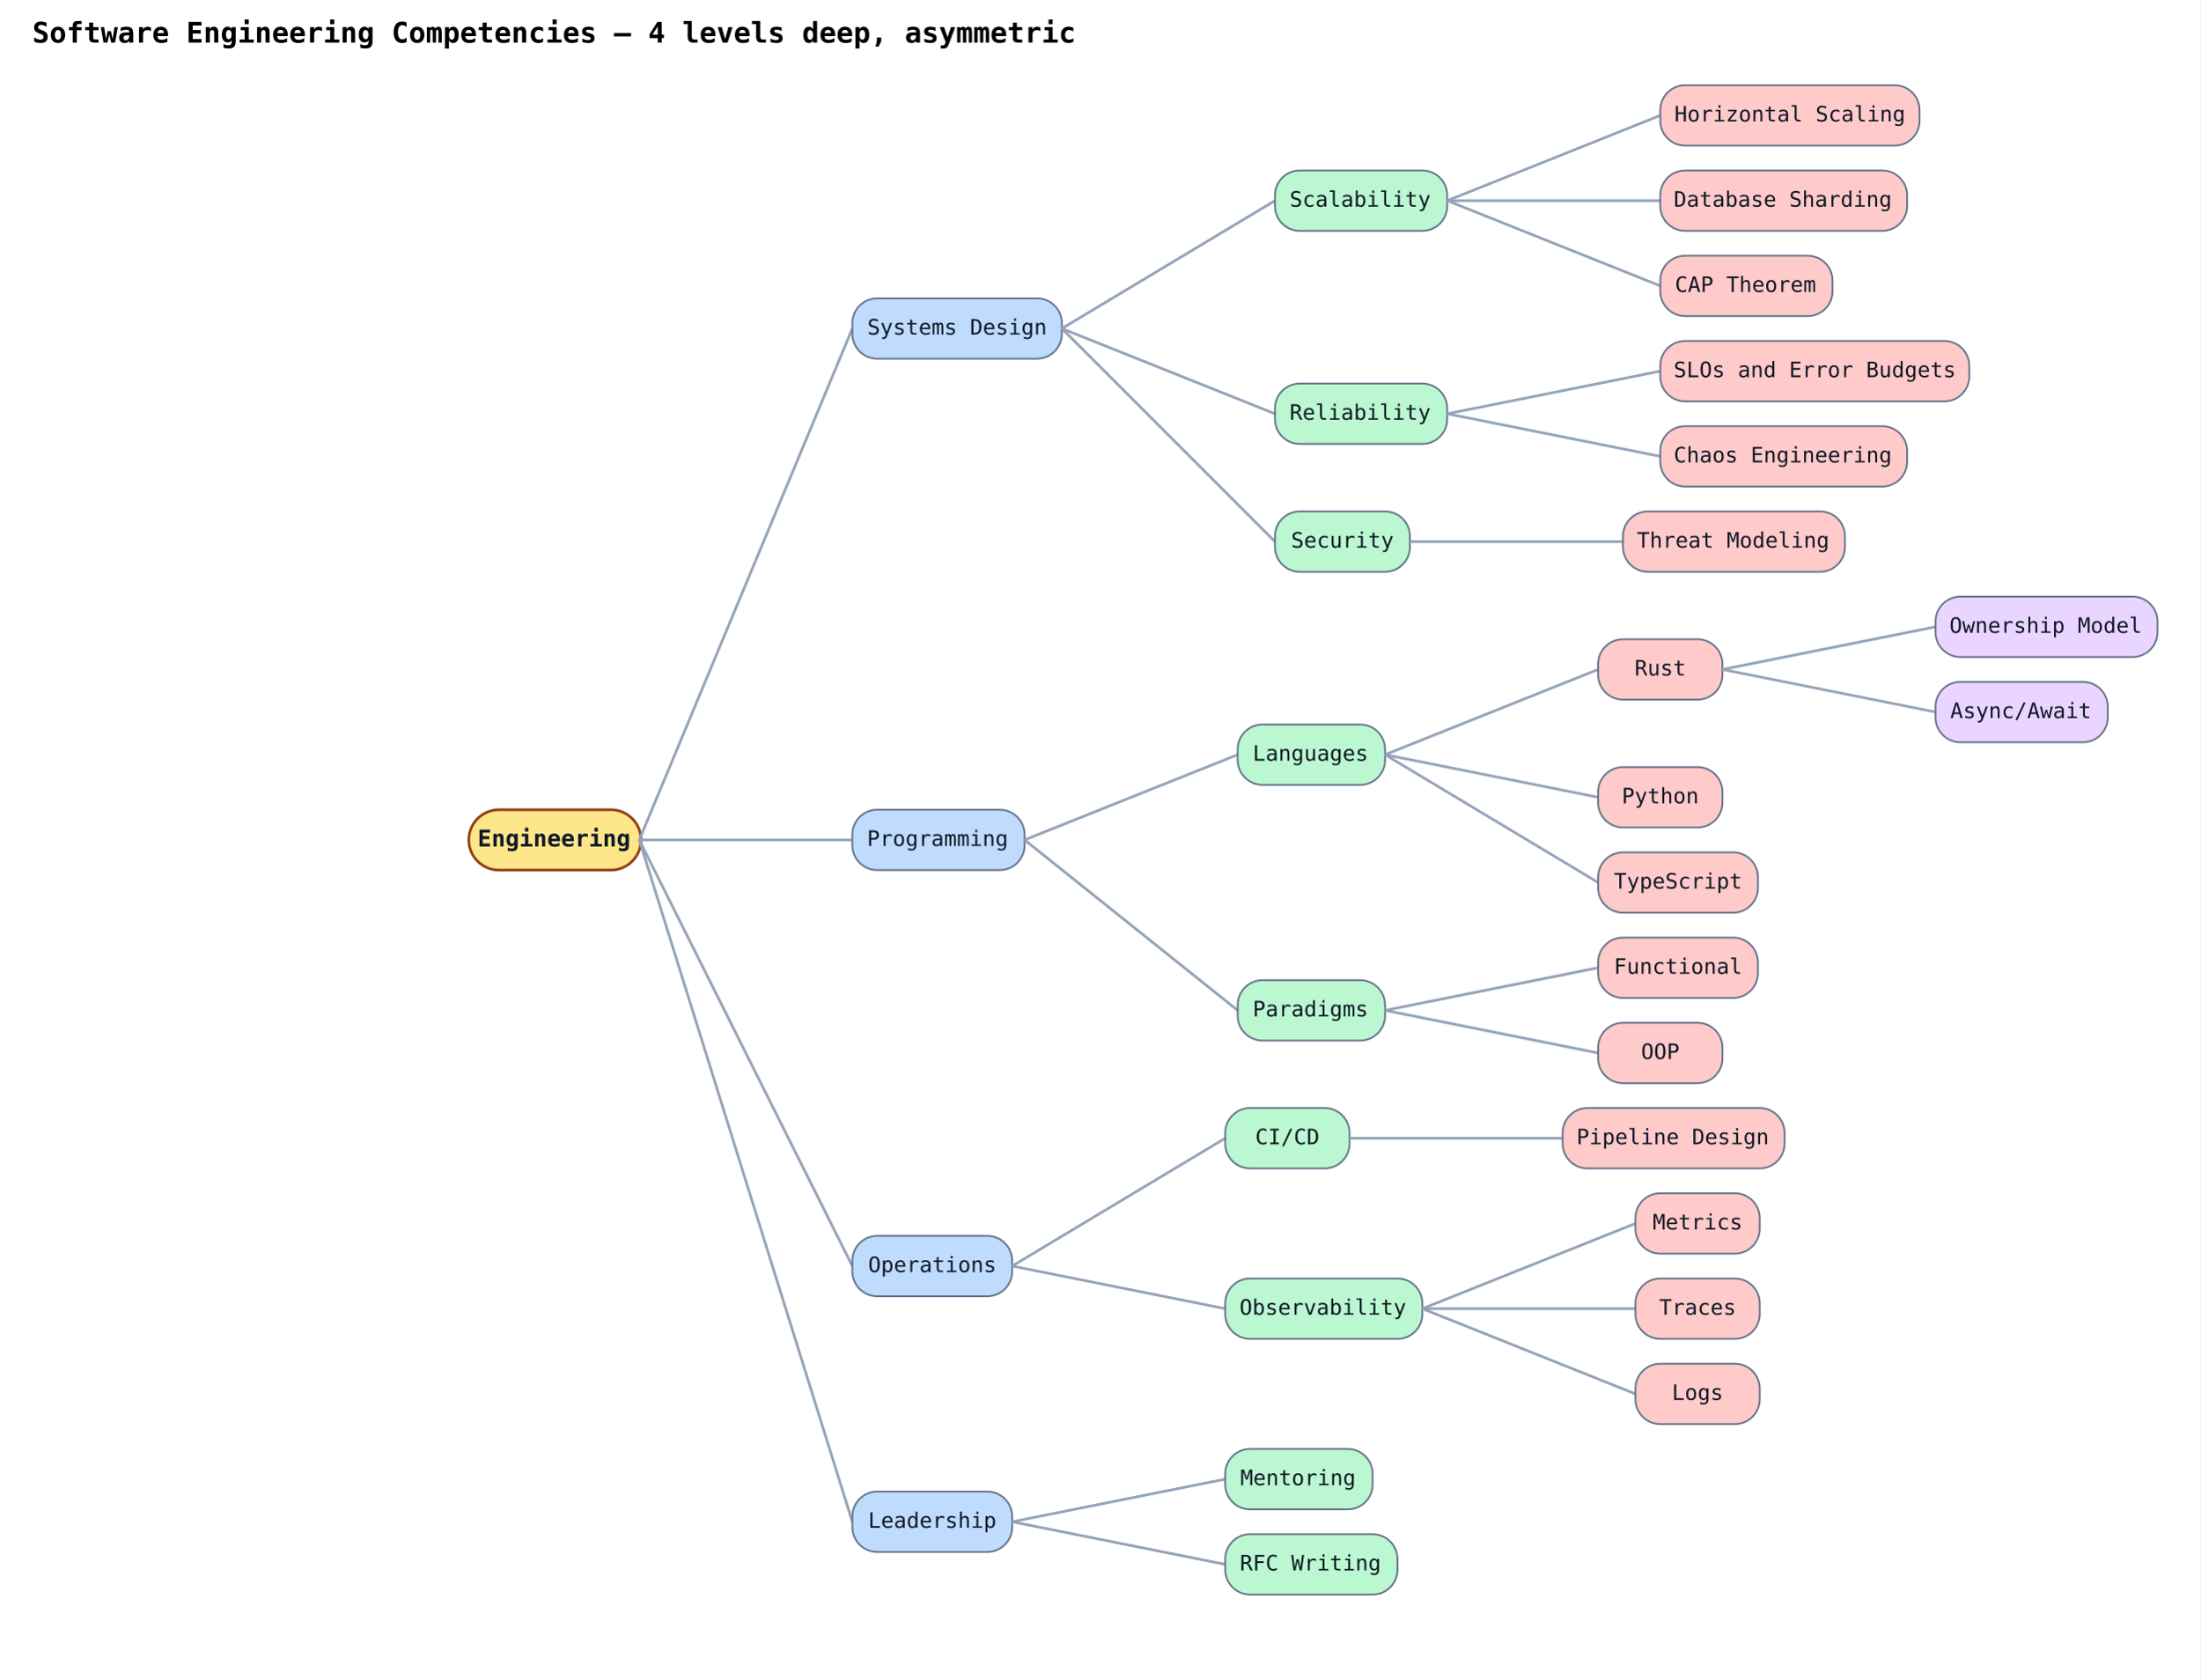
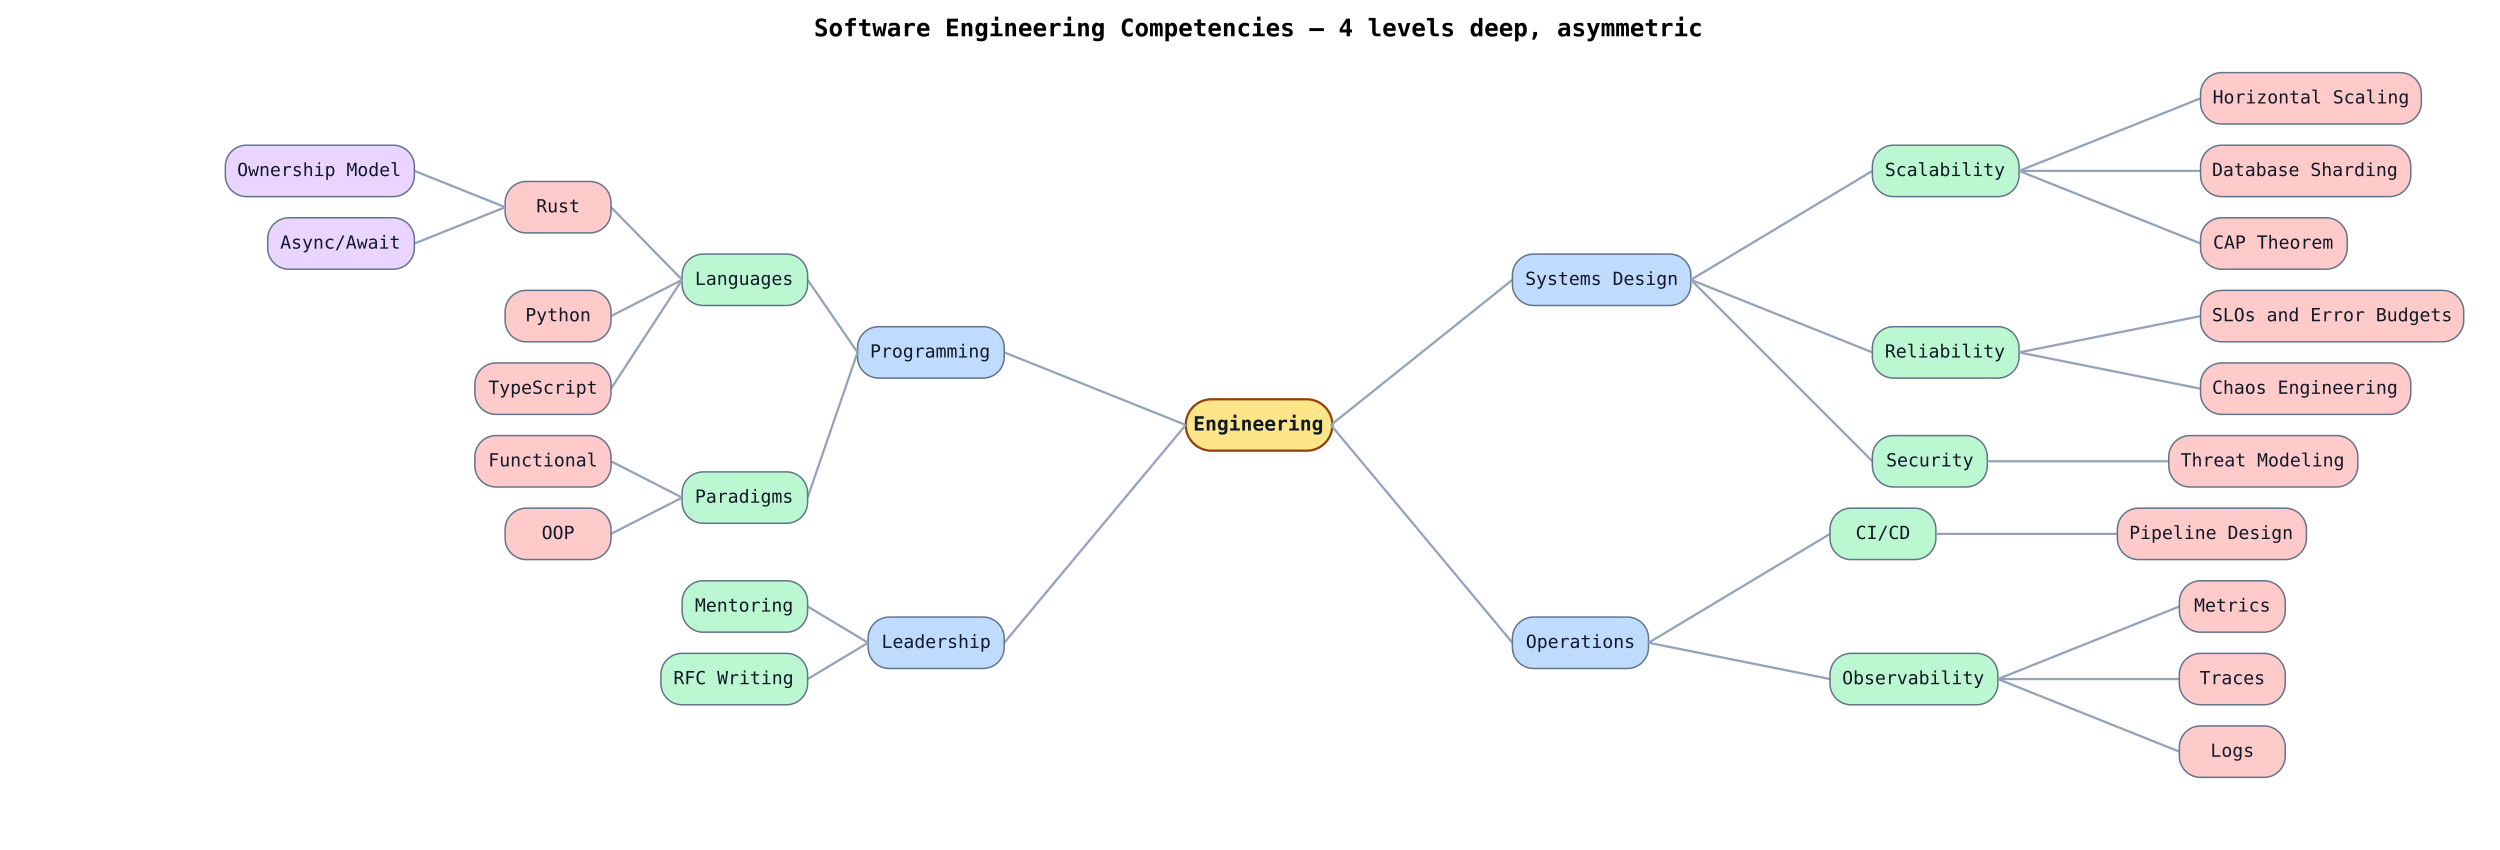
- <svg xmlns="http://www.w3.org/2000/svg" width="1239" height="946" viewBox="0 0 1239 946" data-mindmap-orientation="top-to-bottom" data-mindmap-node-count="31" data-mindmap-leaf-count="18" data-mindmap-max-depth="4">
+ <svg xmlns="http://www.w3.org/2000/svg" width="1653" height="562" viewBox="0 0 1653 562" data-mindmap-orientation="top-to-bottom" data-mindmap-node-count="31" data-mindmap-leaf-count="18" data-mindmap-max-depth="4">
  <rect width="100%" height="100%" fill="white" />
-   <text x="312" y="24" text-anchor="middle" font-family="monospace" font-size="16" font-weight="600">Software Engineering Competencies — 4 levels deep, asymmetric</text>
-   <rect class="mindmap-node mindmap-root mindmap-branch" data-mindmap-depth="0" data-mindmap-child-count="4" data-mindmap-fill="#fde68a" x="264" y="456" width="97" height="34" rx="17" ry="17" fill="#fde68a" stroke="#92400e" stroke-width="1.5" />
-   <text x="312" y="473" text-anchor="middle" dominant-baseline="middle" font-family="monospace" font-size="13" font-weight="600" fill="#111827">Engineering</text>
-   <line class="mindmap-edge" data-mindmap-side="right" x1="360" y1="473" x2="480" y2="185" stroke="#94a3b8" stroke-width="1.5" />
-   <rect class="mindmap-node mindmap-depth-1 mindmap-branch" data-mindmap-depth="1" data-mindmap-side="right" data-mindmap-child-count="3" data-mindmap-sibling-index="0" data-mindmap-fill="#bfdbfe" x="480" y="168" width="118" height="34" rx="14" ry="14" fill="#bfdbfe" stroke="#64748b" stroke-width="1" />
-   <text x="539" y="185" text-anchor="middle" dominant-baseline="middle" font-family="monospace" font-size="12" font-weight="400" fill="#111827">Systems Design</text>
-   <line class="mindmap-edge" data-mindmap-side="right" x1="598" y1="185" x2="718" y2="113" stroke="#94a3b8" stroke-width="1.5" />
-   <rect class="mindmap-node mindmap-depth-2 mindmap-branch" data-mindmap-depth="2" data-mindmap-side="right" data-mindmap-child-count="3" data-mindmap-sibling-index="0" data-mindmap-fill="#bbf7d0" x="718" y="96" width="97" height="34" rx="14" ry="14" fill="#bbf7d0" stroke="#64748b" stroke-width="1" />
-   <text x="766" y="113" text-anchor="middle" dominant-baseline="middle" font-family="monospace" font-size="12" font-weight="400" fill="#111827">Scalability</text>
-   <line class="mindmap-edge" data-mindmap-side="right" x1="815" y1="113" x2="935" y2="65" stroke="#94a3b8" stroke-width="1.5" />
-   <rect class="mindmap-node mindmap-depth-3 mindmap-leaf" data-mindmap-depth="3" data-mindmap-side="right" data-mindmap-child-count="0" data-mindmap-sibling-index="0" data-mindmap-fill="#fecaca" x="935" y="48" width="146" height="34" rx="14" ry="14" fill="#fecaca" stroke="#64748b" stroke-width="1" />
-   <text x="1008" y="65" text-anchor="middle" dominant-baseline="middle" font-family="monospace" font-size="12" font-weight="400" fill="#111827">Horizontal Scaling</text>
-   <line class="mindmap-edge" data-mindmap-side="right" x1="815" y1="113" x2="935" y2="113" stroke="#94a3b8" stroke-width="1.5" />
-   <rect class="mindmap-node mindmap-depth-3 mindmap-leaf" data-mindmap-depth="3" data-mindmap-side="right" data-mindmap-child-count="0" data-mindmap-sibling-index="1" data-mindmap-fill="#fecaca" x="935" y="96" width="139" height="34" rx="14" ry="14" fill="#fecaca" stroke="#64748b" stroke-width="1" />
-   <text x="1004" y="113" text-anchor="middle" dominant-baseline="middle" font-family="monospace" font-size="12" font-weight="400" fill="#111827">Database Sharding</text>
-   <line class="mindmap-edge" data-mindmap-side="right" x1="815" y1="113" x2="935" y2="161" stroke="#94a3b8" stroke-width="1.5" />
-   <rect class="mindmap-node mindmap-depth-3 mindmap-leaf" data-mindmap-depth="3" data-mindmap-side="right" data-mindmap-child-count="0" data-mindmap-sibling-index="2" data-mindmap-fill="#fecaca" x="935" y="144" width="97" height="34" rx="14" ry="14" fill="#fecaca" stroke="#64748b" stroke-width="1" />
-   <text x="983" y="161" text-anchor="middle" dominant-baseline="middle" font-family="monospace" font-size="12" font-weight="400" fill="#111827">CAP Theorem</text>
-   <line class="mindmap-edge" data-mindmap-side="right" x1="598" y1="185" x2="718" y2="233" stroke="#94a3b8" stroke-width="1.5" />
-   <rect class="mindmap-node mindmap-depth-2 mindmap-branch" data-mindmap-depth="2" data-mindmap-side="right" data-mindmap-child-count="2" data-mindmap-sibling-index="1" data-mindmap-fill="#bbf7d0" x="718" y="216" width="97" height="34" rx="14" ry="14" fill="#bbf7d0" stroke="#64748b" stroke-width="1" />
-   <text x="766" y="233" text-anchor="middle" dominant-baseline="middle" font-family="monospace" font-size="12" font-weight="400" fill="#111827">Reliability</text>
-   <line class="mindmap-edge" data-mindmap-side="right" x1="815" y1="233" x2="935" y2="209" stroke="#94a3b8" stroke-width="1.5" />
-   <rect class="mindmap-node mindmap-depth-3 mindmap-leaf" data-mindmap-depth="3" data-mindmap-side="right" data-mindmap-child-count="0" data-mindmap-sibling-index="0" data-mindmap-fill="#fecaca" x="935" y="192" width="174" height="34" rx="14" ry="14" fill="#fecaca" stroke="#64748b" stroke-width="1" />
-   <text x="1022" y="209" text-anchor="middle" dominant-baseline="middle" font-family="monospace" font-size="12" font-weight="400" fill="#111827">SLOs and Error Budgets</text>
-   <line class="mindmap-edge" data-mindmap-side="right" x1="815" y1="233" x2="935" y2="257" stroke="#94a3b8" stroke-width="1.5" />
-   <rect class="mindmap-node mindmap-depth-3 mindmap-leaf" data-mindmap-depth="3" data-mindmap-side="right" data-mindmap-child-count="0" data-mindmap-sibling-index="1" data-mindmap-fill="#fecaca" x="935" y="240" width="139" height="34" rx="14" ry="14" fill="#fecaca" stroke="#64748b" stroke-width="1" />
-   <text x="1004" y="257" text-anchor="middle" dominant-baseline="middle" font-family="monospace" font-size="12" font-weight="400" fill="#111827">Chaos Engineering</text>
-   <line class="mindmap-edge" data-mindmap-side="right" x1="598" y1="185" x2="718" y2="305" stroke="#94a3b8" stroke-width="1.5" />
-   <rect class="mindmap-node mindmap-depth-2 mindmap-branch" data-mindmap-depth="2" data-mindmap-side="right" data-mindmap-child-count="1" data-mindmap-sibling-index="2" data-mindmap-fill="#bbf7d0" x="718" y="288" width="76" height="34" rx="14" ry="14" fill="#bbf7d0" stroke="#64748b" stroke-width="1" />
-   <text x="756" y="305" text-anchor="middle" dominant-baseline="middle" font-family="monospace" font-size="12" font-weight="400" fill="#111827">Security</text>
-   <line class="mindmap-edge" data-mindmap-side="right" x1="794" y1="305" x2="914" y2="305" stroke="#94a3b8" stroke-width="1.5" />
-   <rect class="mindmap-node mindmap-depth-3 mindmap-leaf" data-mindmap-depth="3" data-mindmap-side="right" data-mindmap-child-count="0" data-mindmap-sibling-index="0" data-mindmap-fill="#fecaca" x="914" y="288" width="125" height="34" rx="14" ry="14" fill="#fecaca" stroke="#64748b" stroke-width="1" />
-   <text x="976" y="305" text-anchor="middle" dominant-baseline="middle" font-family="monospace" font-size="12" font-weight="400" fill="#111827">Threat Modeling</text>
-   <line class="mindmap-edge" data-mindmap-side="right" x1="360" y1="473" x2="480" y2="473" stroke="#94a3b8" stroke-width="1.5" />
-   <rect class="mindmap-node mindmap-depth-1 mindmap-branch" data-mindmap-depth="1" data-mindmap-side="right" data-mindmap-child-count="2" data-mindmap-sibling-index="1" data-mindmap-fill="#bfdbfe" x="480" y="456" width="97" height="34" rx="14" ry="14" fill="#bfdbfe" stroke="#64748b" stroke-width="1" />
-   <text x="528" y="473" text-anchor="middle" dominant-baseline="middle" font-family="monospace" font-size="12" font-weight="400" fill="#111827">Programming</text>
-   <line class="mindmap-edge" data-mindmap-side="right" x1="577" y1="473" x2="697" y2="425" stroke="#94a3b8" stroke-width="1.5" />
-   <rect class="mindmap-node mindmap-depth-2 mindmap-branch" data-mindmap-depth="2" data-mindmap-side="right" data-mindmap-child-count="3" data-mindmap-sibling-index="0" data-mindmap-fill="#bbf7d0" x="697" y="408" width="83" height="34" rx="14" ry="14" fill="#bbf7d0" stroke="#64748b" stroke-width="1" />
-   <text x="738" y="425" text-anchor="middle" dominant-baseline="middle" font-family="monospace" font-size="12" font-weight="400" fill="#111827">Languages</text>
-   <line class="mindmap-edge" data-mindmap-side="right" x1="780" y1="425" x2="900" y2="377" stroke="#94a3b8" stroke-width="1.5" />
-   <rect class="mindmap-node mindmap-depth-3 mindmap-branch" data-mindmap-depth="3" data-mindmap-side="right" data-mindmap-child-count="2" data-mindmap-sibling-index="0" data-mindmap-fill="#fecaca" x="900" y="360" width="70" height="34" rx="14" ry="14" fill="#fecaca" stroke="#64748b" stroke-width="1" />
-   <text x="935" y="377" text-anchor="middle" dominant-baseline="middle" font-family="monospace" font-size="12" font-weight="400" fill="#111827">Rust</text>
-   <line class="mindmap-edge" data-mindmap-side="right" x1="970" y1="377" x2="1090" y2="353" stroke="#94a3b8" stroke-width="1.5" />
-   <rect class="mindmap-node mindmap-depth-4 mindmap-leaf" data-mindmap-depth="4" data-mindmap-side="right" data-mindmap-child-count="0" data-mindmap-sibling-index="0" data-mindmap-fill="#e9d5ff" x="1090" y="336" width="125" height="34" rx="14" ry="14" fill="#e9d5ff" stroke="#64748b" stroke-width="1" />
-   <text x="1152" y="353" text-anchor="middle" dominant-baseline="middle" font-family="monospace" font-size="12" font-weight="400" fill="#111827">Ownership Model</text>
-   <line class="mindmap-edge" data-mindmap-side="right" x1="970" y1="377" x2="1090" y2="401" stroke="#94a3b8" stroke-width="1.5" />
-   <rect class="mindmap-node mindmap-depth-4 mindmap-leaf" data-mindmap-depth="4" data-mindmap-side="right" data-mindmap-child-count="0" data-mindmap-sibling-index="1" data-mindmap-fill="#e9d5ff" x="1090" y="384" width="97" height="34" rx="14" ry="14" fill="#e9d5ff" stroke="#64748b" stroke-width="1" />
-   <text x="1138" y="401" text-anchor="middle" dominant-baseline="middle" font-family="monospace" font-size="12" font-weight="400" fill="#111827">Async/Await</text>
-   <line class="mindmap-edge" data-mindmap-side="right" x1="780" y1="425" x2="900" y2="449" stroke="#94a3b8" stroke-width="1.5" />
-   <rect class="mindmap-node mindmap-depth-3 mindmap-leaf" data-mindmap-depth="3" data-mindmap-side="right" data-mindmap-child-count="0" data-mindmap-sibling-index="1" data-mindmap-fill="#fecaca" x="900" y="432" width="70" height="34" rx="14" ry="14" fill="#fecaca" stroke="#64748b" stroke-width="1" />
-   <text x="935" y="449" text-anchor="middle" dominant-baseline="middle" font-family="monospace" font-size="12" font-weight="400" fill="#111827">Python</text>
-   <line class="mindmap-edge" data-mindmap-side="right" x1="780" y1="425" x2="900" y2="497" stroke="#94a3b8" stroke-width="1.5" />
-   <rect class="mindmap-node mindmap-depth-3 mindmap-leaf" data-mindmap-depth="3" data-mindmap-side="right" data-mindmap-child-count="0" data-mindmap-sibling-index="2" data-mindmap-fill="#fecaca" x="900" y="480" width="90" height="34" rx="14" ry="14" fill="#fecaca" stroke="#64748b" stroke-width="1" />
-   <text x="945" y="497" text-anchor="middle" dominant-baseline="middle" font-family="monospace" font-size="12" font-weight="400" fill="#111827">TypeScript</text>
-   <line class="mindmap-edge" data-mindmap-side="right" x1="577" y1="473" x2="697" y2="569" stroke="#94a3b8" stroke-width="1.5" />
-   <rect class="mindmap-node mindmap-depth-2 mindmap-branch" data-mindmap-depth="2" data-mindmap-side="right" data-mindmap-child-count="2" data-mindmap-sibling-index="1" data-mindmap-fill="#bbf7d0" x="697" y="552" width="83" height="34" rx="14" ry="14" fill="#bbf7d0" stroke="#64748b" stroke-width="1" />
-   <text x="738" y="569" text-anchor="middle" dominant-baseline="middle" font-family="monospace" font-size="12" font-weight="400" fill="#111827">Paradigms</text>
-   <line class="mindmap-edge" data-mindmap-side="right" x1="780" y1="569" x2="900" y2="545" stroke="#94a3b8" stroke-width="1.5" />
-   <rect class="mindmap-node mindmap-depth-3 mindmap-leaf" data-mindmap-depth="3" data-mindmap-side="right" data-mindmap-child-count="0" data-mindmap-sibling-index="0" data-mindmap-fill="#fecaca" x="900" y="528" width="90" height="34" rx="14" ry="14" fill="#fecaca" stroke="#64748b" stroke-width="1" />
-   <text x="945" y="545" text-anchor="middle" dominant-baseline="middle" font-family="monospace" font-size="12" font-weight="400" fill="#111827">Functional</text>
-   <line class="mindmap-edge" data-mindmap-side="right" x1="780" y1="569" x2="900" y2="593" stroke="#94a3b8" stroke-width="1.5" />
-   <rect class="mindmap-node mindmap-depth-3 mindmap-leaf" data-mindmap-depth="3" data-mindmap-side="right" data-mindmap-child-count="0" data-mindmap-sibling-index="1" data-mindmap-fill="#fecaca" x="900" y="576" width="70" height="34" rx="14" ry="14" fill="#fecaca" stroke="#64748b" stroke-width="1" />
-   <text x="935" y="593" text-anchor="middle" dominant-baseline="middle" font-family="monospace" font-size="12" font-weight="400" fill="#111827">OOP</text>
-   <line class="mindmap-edge" data-mindmap-side="right" x1="360" y1="473" x2="480" y2="713" stroke="#94a3b8" stroke-width="1.5" />
-   <rect class="mindmap-node mindmap-depth-1 mindmap-branch" data-mindmap-depth="1" data-mindmap-side="right" data-mindmap-child-count="2" data-mindmap-sibling-index="2" data-mindmap-fill="#bfdbfe" x="480" y="696" width="90" height="34" rx="14" ry="14" fill="#bfdbfe" stroke="#64748b" stroke-width="1" />
-   <text x="525" y="713" text-anchor="middle" dominant-baseline="middle" font-family="monospace" font-size="12" font-weight="400" fill="#111827">Operations</text>
-   <line class="mindmap-edge" data-mindmap-side="right" x1="570" y1="713" x2="690" y2="641" stroke="#94a3b8" stroke-width="1.5" />
-   <rect class="mindmap-node mindmap-depth-2 mindmap-branch" data-mindmap-depth="2" data-mindmap-side="right" data-mindmap-child-count="1" data-mindmap-sibling-index="0" data-mindmap-fill="#bbf7d0" x="690" y="624" width="70" height="34" rx="14" ry="14" fill="#bbf7d0" stroke="#64748b" stroke-width="1" />
-   <text x="725" y="641" text-anchor="middle" dominant-baseline="middle" font-family="monospace" font-size="12" font-weight="400" fill="#111827">CI/CD</text>
-   <line class="mindmap-edge" data-mindmap-side="right" x1="760" y1="641" x2="880" y2="641" stroke="#94a3b8" stroke-width="1.5" />
-   <rect class="mindmap-node mindmap-depth-3 mindmap-leaf" data-mindmap-depth="3" data-mindmap-side="right" data-mindmap-child-count="0" data-mindmap-sibling-index="0" data-mindmap-fill="#fecaca" x="880" y="624" width="125" height="34" rx="14" ry="14" fill="#fecaca" stroke="#64748b" stroke-width="1" />
-   <text x="942" y="641" text-anchor="middle" dominant-baseline="middle" font-family="monospace" font-size="12" font-weight="400" fill="#111827">Pipeline Design</text>
-   <line class="mindmap-edge" data-mindmap-side="right" x1="570" y1="713" x2="690" y2="737" stroke="#94a3b8" stroke-width="1.5" />
-   <rect class="mindmap-node mindmap-depth-2 mindmap-branch" data-mindmap-depth="2" data-mindmap-side="right" data-mindmap-child-count="3" data-mindmap-sibling-index="1" data-mindmap-fill="#bbf7d0" x="690" y="720" width="111" height="34" rx="14" ry="14" fill="#bbf7d0" stroke="#64748b" stroke-width="1" />
-   <text x="745" y="737" text-anchor="middle" dominant-baseline="middle" font-family="monospace" font-size="12" font-weight="400" fill="#111827">Observability</text>
-   <line class="mindmap-edge" data-mindmap-side="right" x1="801" y1="737" x2="921" y2="689" stroke="#94a3b8" stroke-width="1.5" />
-   <rect class="mindmap-node mindmap-depth-3 mindmap-leaf" data-mindmap-depth="3" data-mindmap-side="right" data-mindmap-child-count="0" data-mindmap-sibling-index="0" data-mindmap-fill="#fecaca" x="921" y="672" width="70" height="34" rx="14" ry="14" fill="#fecaca" stroke="#64748b" stroke-width="1" />
-   <text x="956" y="689" text-anchor="middle" dominant-baseline="middle" font-family="monospace" font-size="12" font-weight="400" fill="#111827">Metrics</text>
-   <line class="mindmap-edge" data-mindmap-side="right" x1="801" y1="737" x2="921" y2="737" stroke="#94a3b8" stroke-width="1.5" />
-   <rect class="mindmap-node mindmap-depth-3 mindmap-leaf" data-mindmap-depth="3" data-mindmap-side="right" data-mindmap-child-count="0" data-mindmap-sibling-index="1" data-mindmap-fill="#fecaca" x="921" y="720" width="70" height="34" rx="14" ry="14" fill="#fecaca" stroke="#64748b" stroke-width="1" />
-   <text x="956" y="737" text-anchor="middle" dominant-baseline="middle" font-family="monospace" font-size="12" font-weight="400" fill="#111827">Traces</text>
-   <line class="mindmap-edge" data-mindmap-side="right" x1="801" y1="737" x2="921" y2="785" stroke="#94a3b8" stroke-width="1.5" />
-   <rect class="mindmap-node mindmap-depth-3 mindmap-leaf" data-mindmap-depth="3" data-mindmap-side="right" data-mindmap-child-count="0" data-mindmap-sibling-index="2" data-mindmap-fill="#fecaca" x="921" y="768" width="70" height="34" rx="14" ry="14" fill="#fecaca" stroke="#64748b" stroke-width="1" />
-   <text x="956" y="785" text-anchor="middle" dominant-baseline="middle" font-family="monospace" font-size="12" font-weight="400" fill="#111827">Logs</text>
-   <line class="mindmap-edge" data-mindmap-side="right" x1="360" y1="473" x2="480" y2="857" stroke="#94a3b8" stroke-width="1.5" />
-   <rect class="mindmap-node mindmap-depth-1 mindmap-branch" data-mindmap-depth="1" data-mindmap-side="right" data-mindmap-child-count="2" data-mindmap-sibling-index="3" data-mindmap-fill="#bfdbfe" x="480" y="840" width="90" height="34" rx="14" ry="14" fill="#bfdbfe" stroke="#64748b" stroke-width="1" />
-   <text x="525" y="857" text-anchor="middle" dominant-baseline="middle" font-family="monospace" font-size="12" font-weight="400" fill="#111827">Leadership</text>
-   <line class="mindmap-edge" data-mindmap-side="right" x1="570" y1="857" x2="690" y2="833" stroke="#94a3b8" stroke-width="1.5" />
-   <rect class="mindmap-node mindmap-depth-2 mindmap-leaf" data-mindmap-depth="2" data-mindmap-side="right" data-mindmap-child-count="0" data-mindmap-sibling-index="0" data-mindmap-fill="#bbf7d0" x="690" y="816" width="83" height="34" rx="14" ry="14" fill="#bbf7d0" stroke="#64748b" stroke-width="1" />
-   <text x="731" y="833" text-anchor="middle" dominant-baseline="middle" font-family="monospace" font-size="12" font-weight="400" fill="#111827">Mentoring</text>
-   <line class="mindmap-edge" data-mindmap-side="right" x1="570" y1="857" x2="690" y2="881" stroke="#94a3b8" stroke-width="1.5" />
-   <rect class="mindmap-node mindmap-depth-2 mindmap-leaf" data-mindmap-depth="2" data-mindmap-side="right" data-mindmap-child-count="0" data-mindmap-sibling-index="1" data-mindmap-fill="#bbf7d0" x="690" y="864" width="97" height="34" rx="14" ry="14" fill="#bbf7d0" stroke="#64748b" stroke-width="1" />
-   <text x="738" y="881" text-anchor="middle" dominant-baseline="middle" font-family="monospace" font-size="12" font-weight="400" fill="#111827">RFC Writing</text>
+   <text x="832" y="24" text-anchor="middle" font-family="monospace" font-size="16" font-weight="600">Software Engineering Competencies — 4 levels deep, asymmetric</text>
+   <rect class="mindmap-node mindmap-root mindmap-branch" data-mindmap-depth="0" data-mindmap-child-count="4" data-mindmap-fill="#fde68a" x="784" y="264" width="97" height="34" rx="17" ry="17" fill="#fde68a" stroke="#92400e" stroke-width="1.5" />
+   <text x="832" y="281" text-anchor="middle" dominant-baseline="middle" font-family="monospace" font-size="13" font-weight="600" fill="#111827">Engineering</text>
+   <line class="mindmap-edge" data-mindmap-side="right" x1="880" y1="281" x2="1000" y2="185" stroke="#94a3b8" stroke-width="1.5" />
+   <rect class="mindmap-node mindmap-depth-1 mindmap-branch" data-mindmap-depth="1" data-mindmap-side="right" data-mindmap-child-count="3" data-mindmap-sibling-index="0" data-mindmap-fill="#bfdbfe" x="1000" y="168" width="118" height="34" rx="14" ry="14" fill="#bfdbfe" stroke="#64748b" stroke-width="1" />
+   <text x="1059" y="185" text-anchor="middle" dominant-baseline="middle" font-family="monospace" font-size="12" font-weight="400" fill="#111827">Systems Design</text>
+   <line class="mindmap-edge" data-mindmap-side="right" x1="1118" y1="185" x2="1238" y2="113" stroke="#94a3b8" stroke-width="1.5" />
+   <rect class="mindmap-node mindmap-depth-2 mindmap-branch" data-mindmap-depth="2" data-mindmap-side="right" data-mindmap-child-count="3" data-mindmap-sibling-index="0" data-mindmap-fill="#bbf7d0" x="1238" y="96" width="97" height="34" rx="14" ry="14" fill="#bbf7d0" stroke="#64748b" stroke-width="1" />
+   <text x="1286" y="113" text-anchor="middle" dominant-baseline="middle" font-family="monospace" font-size="12" font-weight="400" fill="#111827">Scalability</text>
+   <line class="mindmap-edge" data-mindmap-side="right" x1="1335" y1="113" x2="1455" y2="65" stroke="#94a3b8" stroke-width="1.5" />
+   <rect class="mindmap-node mindmap-depth-3 mindmap-leaf" data-mindmap-depth="3" data-mindmap-side="right" data-mindmap-child-count="0" data-mindmap-sibling-index="0" data-mindmap-fill="#fecaca" x="1455" y="48" width="146" height="34" rx="14" ry="14" fill="#fecaca" stroke="#64748b" stroke-width="1" />
+   <text x="1528" y="65" text-anchor="middle" dominant-baseline="middle" font-family="monospace" font-size="12" font-weight="400" fill="#111827">Horizontal Scaling</text>
+   <line class="mindmap-edge" data-mindmap-side="right" x1="1335" y1="113" x2="1455" y2="113" stroke="#94a3b8" stroke-width="1.5" />
+   <rect class="mindmap-node mindmap-depth-3 mindmap-leaf" data-mindmap-depth="3" data-mindmap-side="right" data-mindmap-child-count="0" data-mindmap-sibling-index="1" data-mindmap-fill="#fecaca" x="1455" y="96" width="139" height="34" rx="14" ry="14" fill="#fecaca" stroke="#64748b" stroke-width="1" />
+   <text x="1524" y="113" text-anchor="middle" dominant-baseline="middle" font-family="monospace" font-size="12" font-weight="400" fill="#111827">Database Sharding</text>
+   <line class="mindmap-edge" data-mindmap-side="right" x1="1335" y1="113" x2="1455" y2="161" stroke="#94a3b8" stroke-width="1.5" />
+   <rect class="mindmap-node mindmap-depth-3 mindmap-leaf" data-mindmap-depth="3" data-mindmap-side="right" data-mindmap-child-count="0" data-mindmap-sibling-index="2" data-mindmap-fill="#fecaca" x="1455" y="144" width="97" height="34" rx="14" ry="14" fill="#fecaca" stroke="#64748b" stroke-width="1" />
+   <text x="1503" y="161" text-anchor="middle" dominant-baseline="middle" font-family="monospace" font-size="12" font-weight="400" fill="#111827">CAP Theorem</text>
+   <line class="mindmap-edge" data-mindmap-side="right" x1="1118" y1="185" x2="1238" y2="233" stroke="#94a3b8" stroke-width="1.5" />
+   <rect class="mindmap-node mindmap-depth-2 mindmap-branch" data-mindmap-depth="2" data-mindmap-side="right" data-mindmap-child-count="2" data-mindmap-sibling-index="1" data-mindmap-fill="#bbf7d0" x="1238" y="216" width="97" height="34" rx="14" ry="14" fill="#bbf7d0" stroke="#64748b" stroke-width="1" />
+   <text x="1286" y="233" text-anchor="middle" dominant-baseline="middle" font-family="monospace" font-size="12" font-weight="400" fill="#111827">Reliability</text>
+   <line class="mindmap-edge" data-mindmap-side="right" x1="1335" y1="233" x2="1455" y2="209" stroke="#94a3b8" stroke-width="1.5" />
+   <rect class="mindmap-node mindmap-depth-3 mindmap-leaf" data-mindmap-depth="3" data-mindmap-side="right" data-mindmap-child-count="0" data-mindmap-sibling-index="0" data-mindmap-fill="#fecaca" x="1455" y="192" width="174" height="34" rx="14" ry="14" fill="#fecaca" stroke="#64748b" stroke-width="1" />
+   <text x="1542" y="209" text-anchor="middle" dominant-baseline="middle" font-family="monospace" font-size="12" font-weight="400" fill="#111827">SLOs and Error Budgets</text>
+   <line class="mindmap-edge" data-mindmap-side="right" x1="1335" y1="233" x2="1455" y2="257" stroke="#94a3b8" stroke-width="1.5" />
+   <rect class="mindmap-node mindmap-depth-3 mindmap-leaf" data-mindmap-depth="3" data-mindmap-side="right" data-mindmap-child-count="0" data-mindmap-sibling-index="1" data-mindmap-fill="#fecaca" x="1455" y="240" width="139" height="34" rx="14" ry="14" fill="#fecaca" stroke="#64748b" stroke-width="1" />
+   <text x="1524" y="257" text-anchor="middle" dominant-baseline="middle" font-family="monospace" font-size="12" font-weight="400" fill="#111827">Chaos Engineering</text>
+   <line class="mindmap-edge" data-mindmap-side="right" x1="1118" y1="185" x2="1238" y2="305" stroke="#94a3b8" stroke-width="1.5" />
+   <rect class="mindmap-node mindmap-depth-2 mindmap-branch" data-mindmap-depth="2" data-mindmap-side="right" data-mindmap-child-count="1" data-mindmap-sibling-index="2" data-mindmap-fill="#bbf7d0" x="1238" y="288" width="76" height="34" rx="14" ry="14" fill="#bbf7d0" stroke="#64748b" stroke-width="1" />
+   <text x="1276" y="305" text-anchor="middle" dominant-baseline="middle" font-family="monospace" font-size="12" font-weight="400" fill="#111827">Security</text>
+   <line class="mindmap-edge" data-mindmap-side="right" x1="1314" y1="305" x2="1434" y2="305" stroke="#94a3b8" stroke-width="1.5" />
+   <rect class="mindmap-node mindmap-depth-3 mindmap-leaf" data-mindmap-depth="3" data-mindmap-side="right" data-mindmap-child-count="0" data-mindmap-sibling-index="0" data-mindmap-fill="#fecaca" x="1434" y="288" width="125" height="34" rx="14" ry="14" fill="#fecaca" stroke="#64748b" stroke-width="1" />
+   <text x="1496" y="305" text-anchor="middle" dominant-baseline="middle" font-family="monospace" font-size="12" font-weight="400" fill="#111827">Threat Modeling</text>
+   <line class="mindmap-edge" data-mindmap-side="right" x1="880" y1="281" x2="1000" y2="425" stroke="#94a3b8" stroke-width="1.5" />
+   <rect class="mindmap-node mindmap-depth-1 mindmap-branch" data-mindmap-depth="1" data-mindmap-side="right" data-mindmap-child-count="2" data-mindmap-sibling-index="2" data-mindmap-fill="#bfdbfe" x="1000" y="408" width="90" height="34" rx="14" ry="14" fill="#bfdbfe" stroke="#64748b" stroke-width="1" />
+   <text x="1045" y="425" text-anchor="middle" dominant-baseline="middle" font-family="monospace" font-size="12" font-weight="400" fill="#111827">Operations</text>
+   <line class="mindmap-edge" data-mindmap-side="right" x1="1090" y1="425" x2="1210" y2="353" stroke="#94a3b8" stroke-width="1.5" />
+   <rect class="mindmap-node mindmap-depth-2 mindmap-branch" data-mindmap-depth="2" data-mindmap-side="right" data-mindmap-child-count="1" data-mindmap-sibling-index="0" data-mindmap-fill="#bbf7d0" x="1210" y="336" width="70" height="34" rx="14" ry="14" fill="#bbf7d0" stroke="#64748b" stroke-width="1" />
+   <text x="1245" y="353" text-anchor="middle" dominant-baseline="middle" font-family="monospace" font-size="12" font-weight="400" fill="#111827">CI/CD</text>
+   <line class="mindmap-edge" data-mindmap-side="right" x1="1280" y1="353" x2="1400" y2="353" stroke="#94a3b8" stroke-width="1.5" />
+   <rect class="mindmap-node mindmap-depth-3 mindmap-leaf" data-mindmap-depth="3" data-mindmap-side="right" data-mindmap-child-count="0" data-mindmap-sibling-index="0" data-mindmap-fill="#fecaca" x="1400" y="336" width="125" height="34" rx="14" ry="14" fill="#fecaca" stroke="#64748b" stroke-width="1" />
+   <text x="1462" y="353" text-anchor="middle" dominant-baseline="middle" font-family="monospace" font-size="12" font-weight="400" fill="#111827">Pipeline Design</text>
+   <line class="mindmap-edge" data-mindmap-side="right" x1="1090" y1="425" x2="1210" y2="449" stroke="#94a3b8" stroke-width="1.5" />
+   <rect class="mindmap-node mindmap-depth-2 mindmap-branch" data-mindmap-depth="2" data-mindmap-side="right" data-mindmap-child-count="3" data-mindmap-sibling-index="1" data-mindmap-fill="#bbf7d0" x="1210" y="432" width="111" height="34" rx="14" ry="14" fill="#bbf7d0" stroke="#64748b" stroke-width="1" />
+   <text x="1265" y="449" text-anchor="middle" dominant-baseline="middle" font-family="monospace" font-size="12" font-weight="400" fill="#111827">Observability</text>
+   <line class="mindmap-edge" data-mindmap-side="right" x1="1321" y1="449" x2="1441" y2="401" stroke="#94a3b8" stroke-width="1.5" />
+   <rect class="mindmap-node mindmap-depth-3 mindmap-leaf" data-mindmap-depth="3" data-mindmap-side="right" data-mindmap-child-count="0" data-mindmap-sibling-index="0" data-mindmap-fill="#fecaca" x="1441" y="384" width="70" height="34" rx="14" ry="14" fill="#fecaca" stroke="#64748b" stroke-width="1" />
+   <text x="1476" y="401" text-anchor="middle" dominant-baseline="middle" font-family="monospace" font-size="12" font-weight="400" fill="#111827">Metrics</text>
+   <line class="mindmap-edge" data-mindmap-side="right" x1="1321" y1="449" x2="1441" y2="449" stroke="#94a3b8" stroke-width="1.5" />
+   <rect class="mindmap-node mindmap-depth-3 mindmap-leaf" data-mindmap-depth="3" data-mindmap-side="right" data-mindmap-child-count="0" data-mindmap-sibling-index="1" data-mindmap-fill="#fecaca" x="1441" y="432" width="70" height="34" rx="14" ry="14" fill="#fecaca" stroke="#64748b" stroke-width="1" />
+   <text x="1476" y="449" text-anchor="middle" dominant-baseline="middle" font-family="monospace" font-size="12" font-weight="400" fill="#111827">Traces</text>
+   <line class="mindmap-edge" data-mindmap-side="right" x1="1321" y1="449" x2="1441" y2="497" stroke="#94a3b8" stroke-width="1.5" />
+   <rect class="mindmap-node mindmap-depth-3 mindmap-leaf" data-mindmap-depth="3" data-mindmap-side="right" data-mindmap-child-count="0" data-mindmap-sibling-index="2" data-mindmap-fill="#fecaca" x="1441" y="480" width="70" height="34" rx="14" ry="14" fill="#fecaca" stroke="#64748b" stroke-width="1" />
+   <text x="1476" y="497" text-anchor="middle" dominant-baseline="middle" font-family="monospace" font-size="12" font-weight="400" fill="#111827">Logs</text>
+   <line class="mindmap-edge" data-mindmap-side="left" x1="784" y1="281" x2="664" y2="233" stroke="#94a3b8" stroke-width="1.5" />
+   <rect class="mindmap-node mindmap-depth-1 mindmap-branch" data-mindmap-depth="1" data-mindmap-side="left" data-mindmap-child-count="2" data-mindmap-sibling-index="1" data-mindmap-fill="#bfdbfe" x="567" y="216" width="97" height="34" rx="14" ry="14" fill="#bfdbfe" stroke="#64748b" stroke-width="1" />
+   <text x="615" y="233" text-anchor="middle" dominant-baseline="middle" font-family="monospace" font-size="12" font-weight="400" fill="#111827">Programming</text>
+   <line class="mindmap-edge" data-mindmap-side="left" x1="567" y1="233" x2="534" y2="185" stroke="#94a3b8" stroke-width="1.5" />
+   <rect class="mindmap-node mindmap-depth-2 mindmap-branch" data-mindmap-depth="2" data-mindmap-side="left" data-mindmap-child-count="3" data-mindmap-sibling-index="0" data-mindmap-fill="#bbf7d0" x="451" y="168" width="83" height="34" rx="14" ry="14" fill="#bbf7d0" stroke="#64748b" stroke-width="1" />
+   <text x="492" y="185" text-anchor="middle" dominant-baseline="middle" font-family="monospace" font-size="12" font-weight="400" fill="#111827">Languages</text>
+   <line class="mindmap-edge" data-mindmap-side="left" x1="451" y1="185" x2="404" y2="137" stroke="#94a3b8" stroke-width="1.5" />
+   <rect class="mindmap-node mindmap-depth-3 mindmap-branch" data-mindmap-depth="3" data-mindmap-side="left" data-mindmap-child-count="2" data-mindmap-sibling-index="0" data-mindmap-fill="#fecaca" x="334" y="120" width="70" height="34" rx="14" ry="14" fill="#fecaca" stroke="#64748b" stroke-width="1" />
+   <text x="369" y="137" text-anchor="middle" dominant-baseline="middle" font-family="monospace" font-size="12" font-weight="400" fill="#111827">Rust</text>
+   <line class="mindmap-edge" data-mindmap-side="left" x1="334" y1="137" x2="274" y2="113" stroke="#94a3b8" stroke-width="1.5" />
+   <rect class="mindmap-node mindmap-depth-4 mindmap-leaf" data-mindmap-depth="4" data-mindmap-side="left" data-mindmap-child-count="0" data-mindmap-sibling-index="0" data-mindmap-fill="#e9d5ff" x="149" y="96" width="125" height="34" rx="14" ry="14" fill="#e9d5ff" stroke="#64748b" stroke-width="1" />
+   <text x="211" y="113" text-anchor="middle" dominant-baseline="middle" font-family="monospace" font-size="12" font-weight="400" fill="#111827">Ownership Model</text>
+   <line class="mindmap-edge" data-mindmap-side="left" x1="334" y1="137" x2="274" y2="161" stroke="#94a3b8" stroke-width="1.5" />
+   <rect class="mindmap-node mindmap-depth-4 mindmap-leaf" data-mindmap-depth="4" data-mindmap-side="left" data-mindmap-child-count="0" data-mindmap-sibling-index="1" data-mindmap-fill="#e9d5ff" x="177" y="144" width="97" height="34" rx="14" ry="14" fill="#e9d5ff" stroke="#64748b" stroke-width="1" />
+   <text x="225" y="161" text-anchor="middle" dominant-baseline="middle" font-family="monospace" font-size="12" font-weight="400" fill="#111827">Async/Await</text>
+   <line class="mindmap-edge" data-mindmap-side="left" x1="451" y1="185" x2="404" y2="209" stroke="#94a3b8" stroke-width="1.5" />
+   <rect class="mindmap-node mindmap-depth-3 mindmap-leaf" data-mindmap-depth="3" data-mindmap-side="left" data-mindmap-child-count="0" data-mindmap-sibling-index="1" data-mindmap-fill="#fecaca" x="334" y="192" width="70" height="34" rx="14" ry="14" fill="#fecaca" stroke="#64748b" stroke-width="1" />
+   <text x="369" y="209" text-anchor="middle" dominant-baseline="middle" font-family="monospace" font-size="12" font-weight="400" fill="#111827">Python</text>
+   <line class="mindmap-edge" data-mindmap-side="left" x1="451" y1="185" x2="404" y2="257" stroke="#94a3b8" stroke-width="1.5" />
+   <rect class="mindmap-node mindmap-depth-3 mindmap-leaf" data-mindmap-depth="3" data-mindmap-side="left" data-mindmap-child-count="0" data-mindmap-sibling-index="2" data-mindmap-fill="#fecaca" x="314" y="240" width="90" height="34" rx="14" ry="14" fill="#fecaca" stroke="#64748b" stroke-width="1" />
+   <text x="359" y="257" text-anchor="middle" dominant-baseline="middle" font-family="monospace" font-size="12" font-weight="400" fill="#111827">TypeScript</text>
+   <line class="mindmap-edge" data-mindmap-side="left" x1="567" y1="233" x2="534" y2="329" stroke="#94a3b8" stroke-width="1.5" />
+   <rect class="mindmap-node mindmap-depth-2 mindmap-branch" data-mindmap-depth="2" data-mindmap-side="left" data-mindmap-child-count="2" data-mindmap-sibling-index="1" data-mindmap-fill="#bbf7d0" x="451" y="312" width="83" height="34" rx="14" ry="14" fill="#bbf7d0" stroke="#64748b" stroke-width="1" />
+   <text x="492" y="329" text-anchor="middle" dominant-baseline="middle" font-family="monospace" font-size="12" font-weight="400" fill="#111827">Paradigms</text>
+   <line class="mindmap-edge" data-mindmap-side="left" x1="451" y1="329" x2="404" y2="305" stroke="#94a3b8" stroke-width="1.5" />
+   <rect class="mindmap-node mindmap-depth-3 mindmap-leaf" data-mindmap-depth="3" data-mindmap-side="left" data-mindmap-child-count="0" data-mindmap-sibling-index="0" data-mindmap-fill="#fecaca" x="314" y="288" width="90" height="34" rx="14" ry="14" fill="#fecaca" stroke="#64748b" stroke-width="1" />
+   <text x="359" y="305" text-anchor="middle" dominant-baseline="middle" font-family="monospace" font-size="12" font-weight="400" fill="#111827">Functional</text>
+   <line class="mindmap-edge" data-mindmap-side="left" x1="451" y1="329" x2="404" y2="353" stroke="#94a3b8" stroke-width="1.5" />
+   <rect class="mindmap-node mindmap-depth-3 mindmap-leaf" data-mindmap-depth="3" data-mindmap-side="left" data-mindmap-child-count="0" data-mindmap-sibling-index="1" data-mindmap-fill="#fecaca" x="334" y="336" width="70" height="34" rx="14" ry="14" fill="#fecaca" stroke="#64748b" stroke-width="1" />
+   <text x="369" y="353" text-anchor="middle" dominant-baseline="middle" font-family="monospace" font-size="12" font-weight="400" fill="#111827">OOP</text>
+   <line class="mindmap-edge" data-mindmap-side="left" x1="784" y1="281" x2="664" y2="425" stroke="#94a3b8" stroke-width="1.5" />
+   <rect class="mindmap-node mindmap-depth-1 mindmap-branch" data-mindmap-depth="1" data-mindmap-side="left" data-mindmap-child-count="2" data-mindmap-sibling-index="3" data-mindmap-fill="#bfdbfe" x="574" y="408" width="90" height="34" rx="14" ry="14" fill="#bfdbfe" stroke="#64748b" stroke-width="1" />
+   <text x="619" y="425" text-anchor="middle" dominant-baseline="middle" font-family="monospace" font-size="12" font-weight="400" fill="#111827">Leadership</text>
+   <line class="mindmap-edge" data-mindmap-side="left" x1="574" y1="425" x2="534" y2="401" stroke="#94a3b8" stroke-width="1.5" />
+   <rect class="mindmap-node mindmap-depth-2 mindmap-leaf" data-mindmap-depth="2" data-mindmap-side="left" data-mindmap-child-count="0" data-mindmap-sibling-index="0" data-mindmap-fill="#bbf7d0" x="451" y="384" width="83" height="34" rx="14" ry="14" fill="#bbf7d0" stroke="#64748b" stroke-width="1" />
+   <text x="492" y="401" text-anchor="middle" dominant-baseline="middle" font-family="monospace" font-size="12" font-weight="400" fill="#111827">Mentoring</text>
+   <line class="mindmap-edge" data-mindmap-side="left" x1="574" y1="425" x2="534" y2="449" stroke="#94a3b8" stroke-width="1.5" />
+   <rect class="mindmap-node mindmap-depth-2 mindmap-leaf" data-mindmap-depth="2" data-mindmap-side="left" data-mindmap-child-count="0" data-mindmap-sibling-index="1" data-mindmap-fill="#bbf7d0" x="437" y="432" width="97" height="34" rx="14" ry="14" fill="#bbf7d0" stroke="#64748b" stroke-width="1" />
+   <text x="485" y="449" text-anchor="middle" dominant-baseline="middle" font-family="monospace" font-size="12" font-weight="400" fill="#111827">RFC Writing</text>
</svg>
